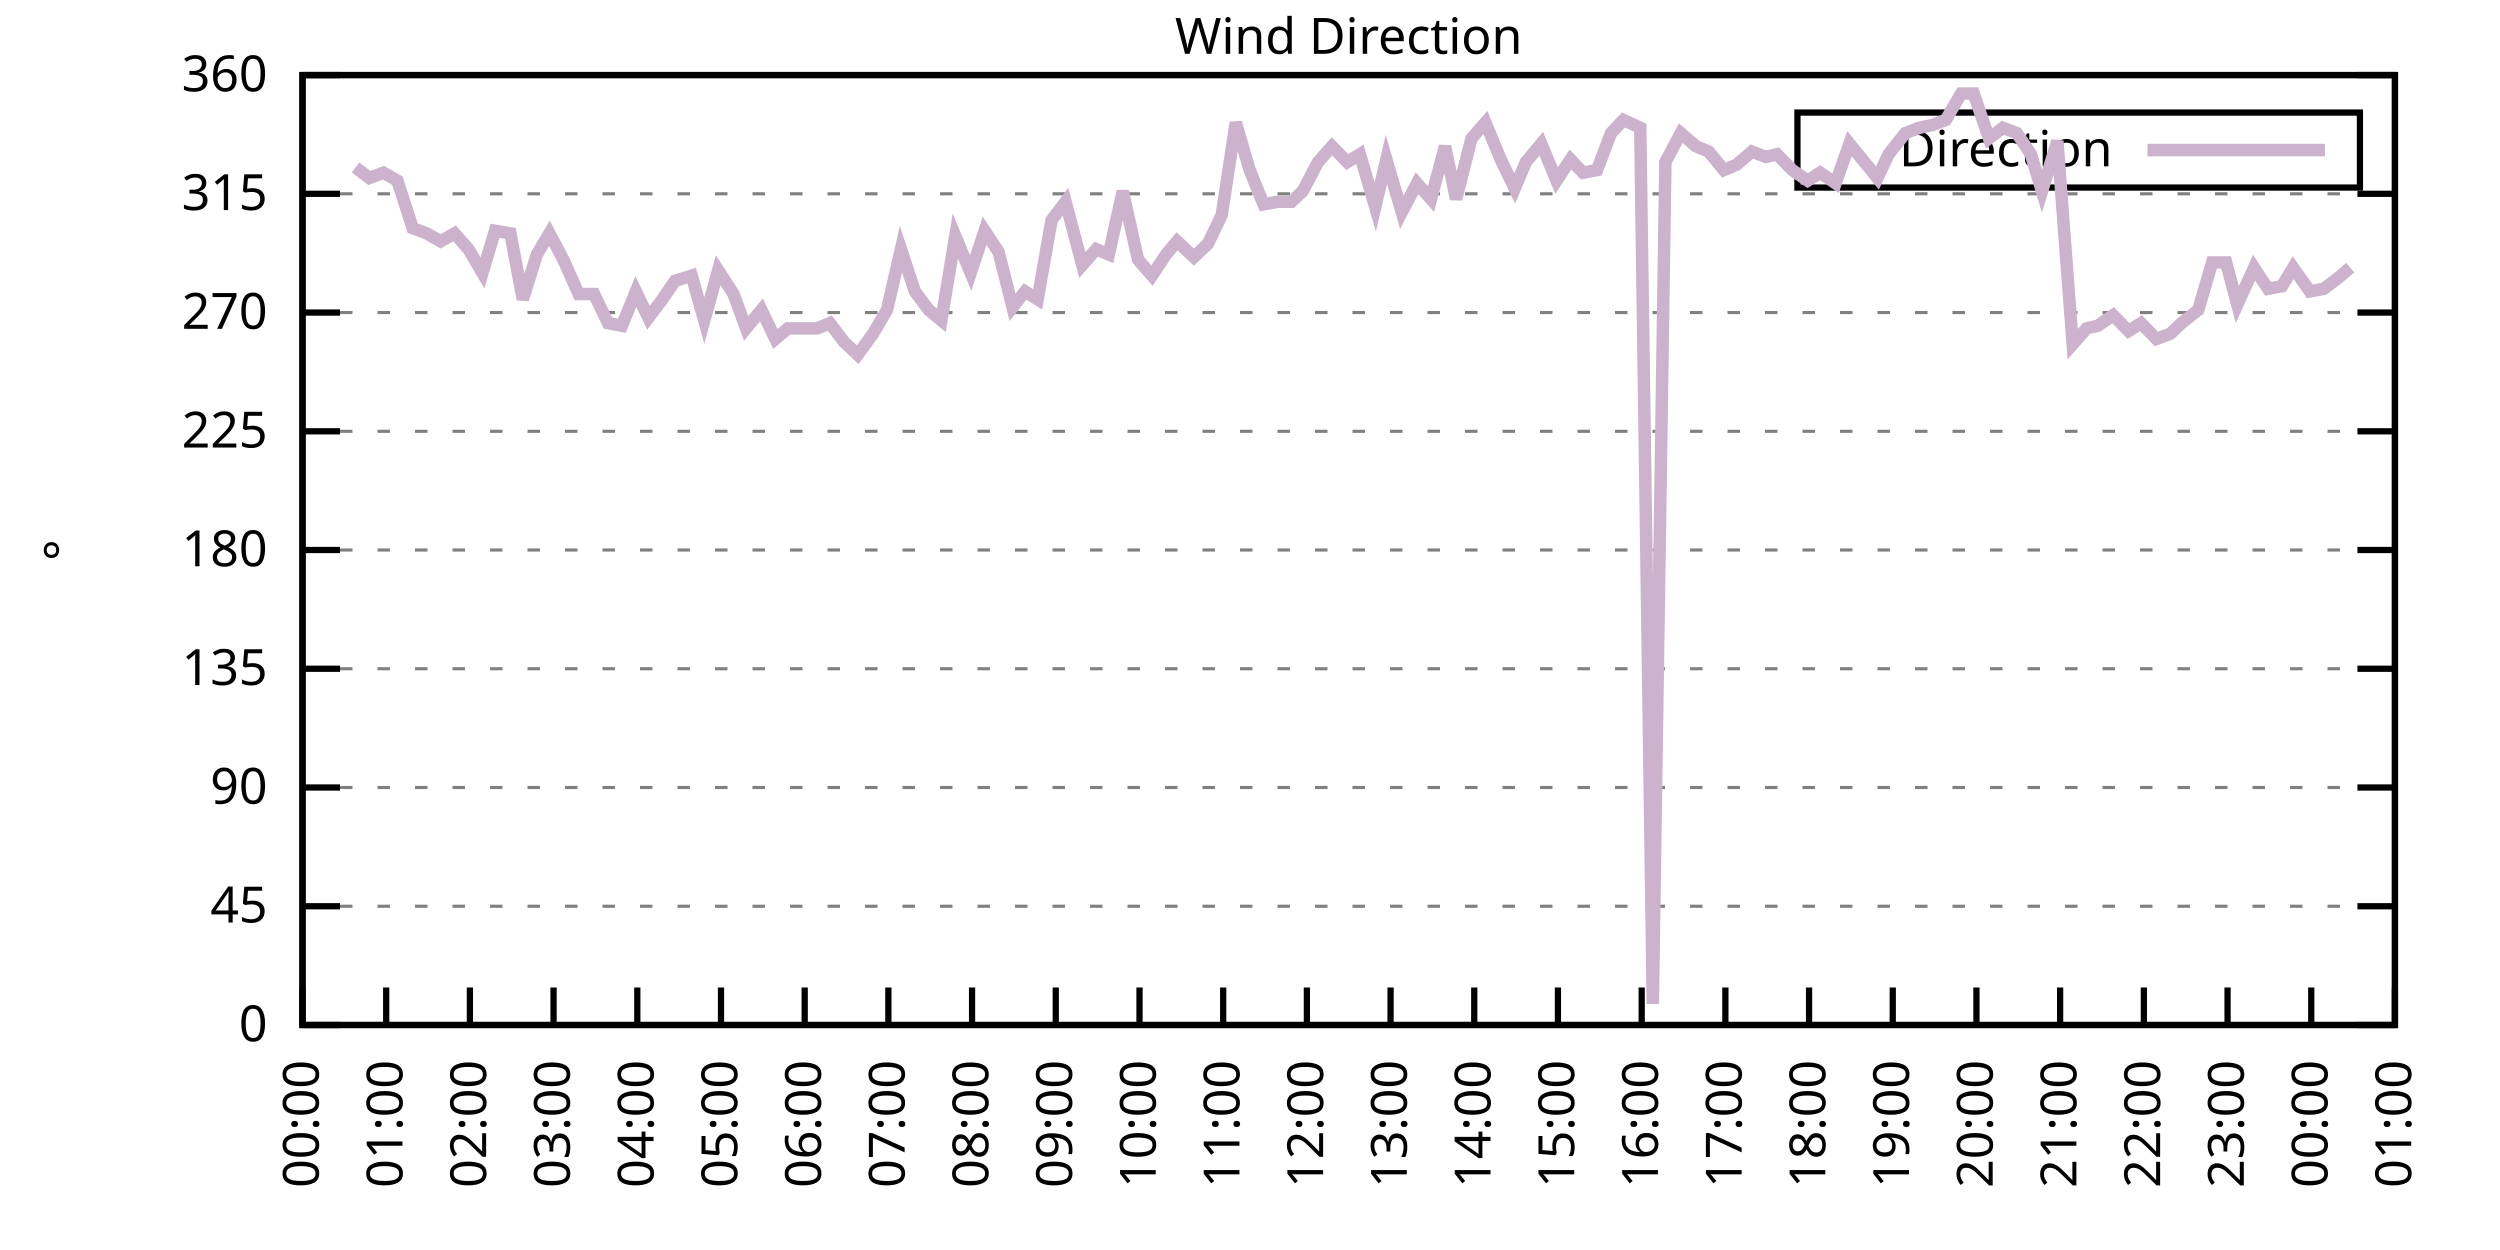
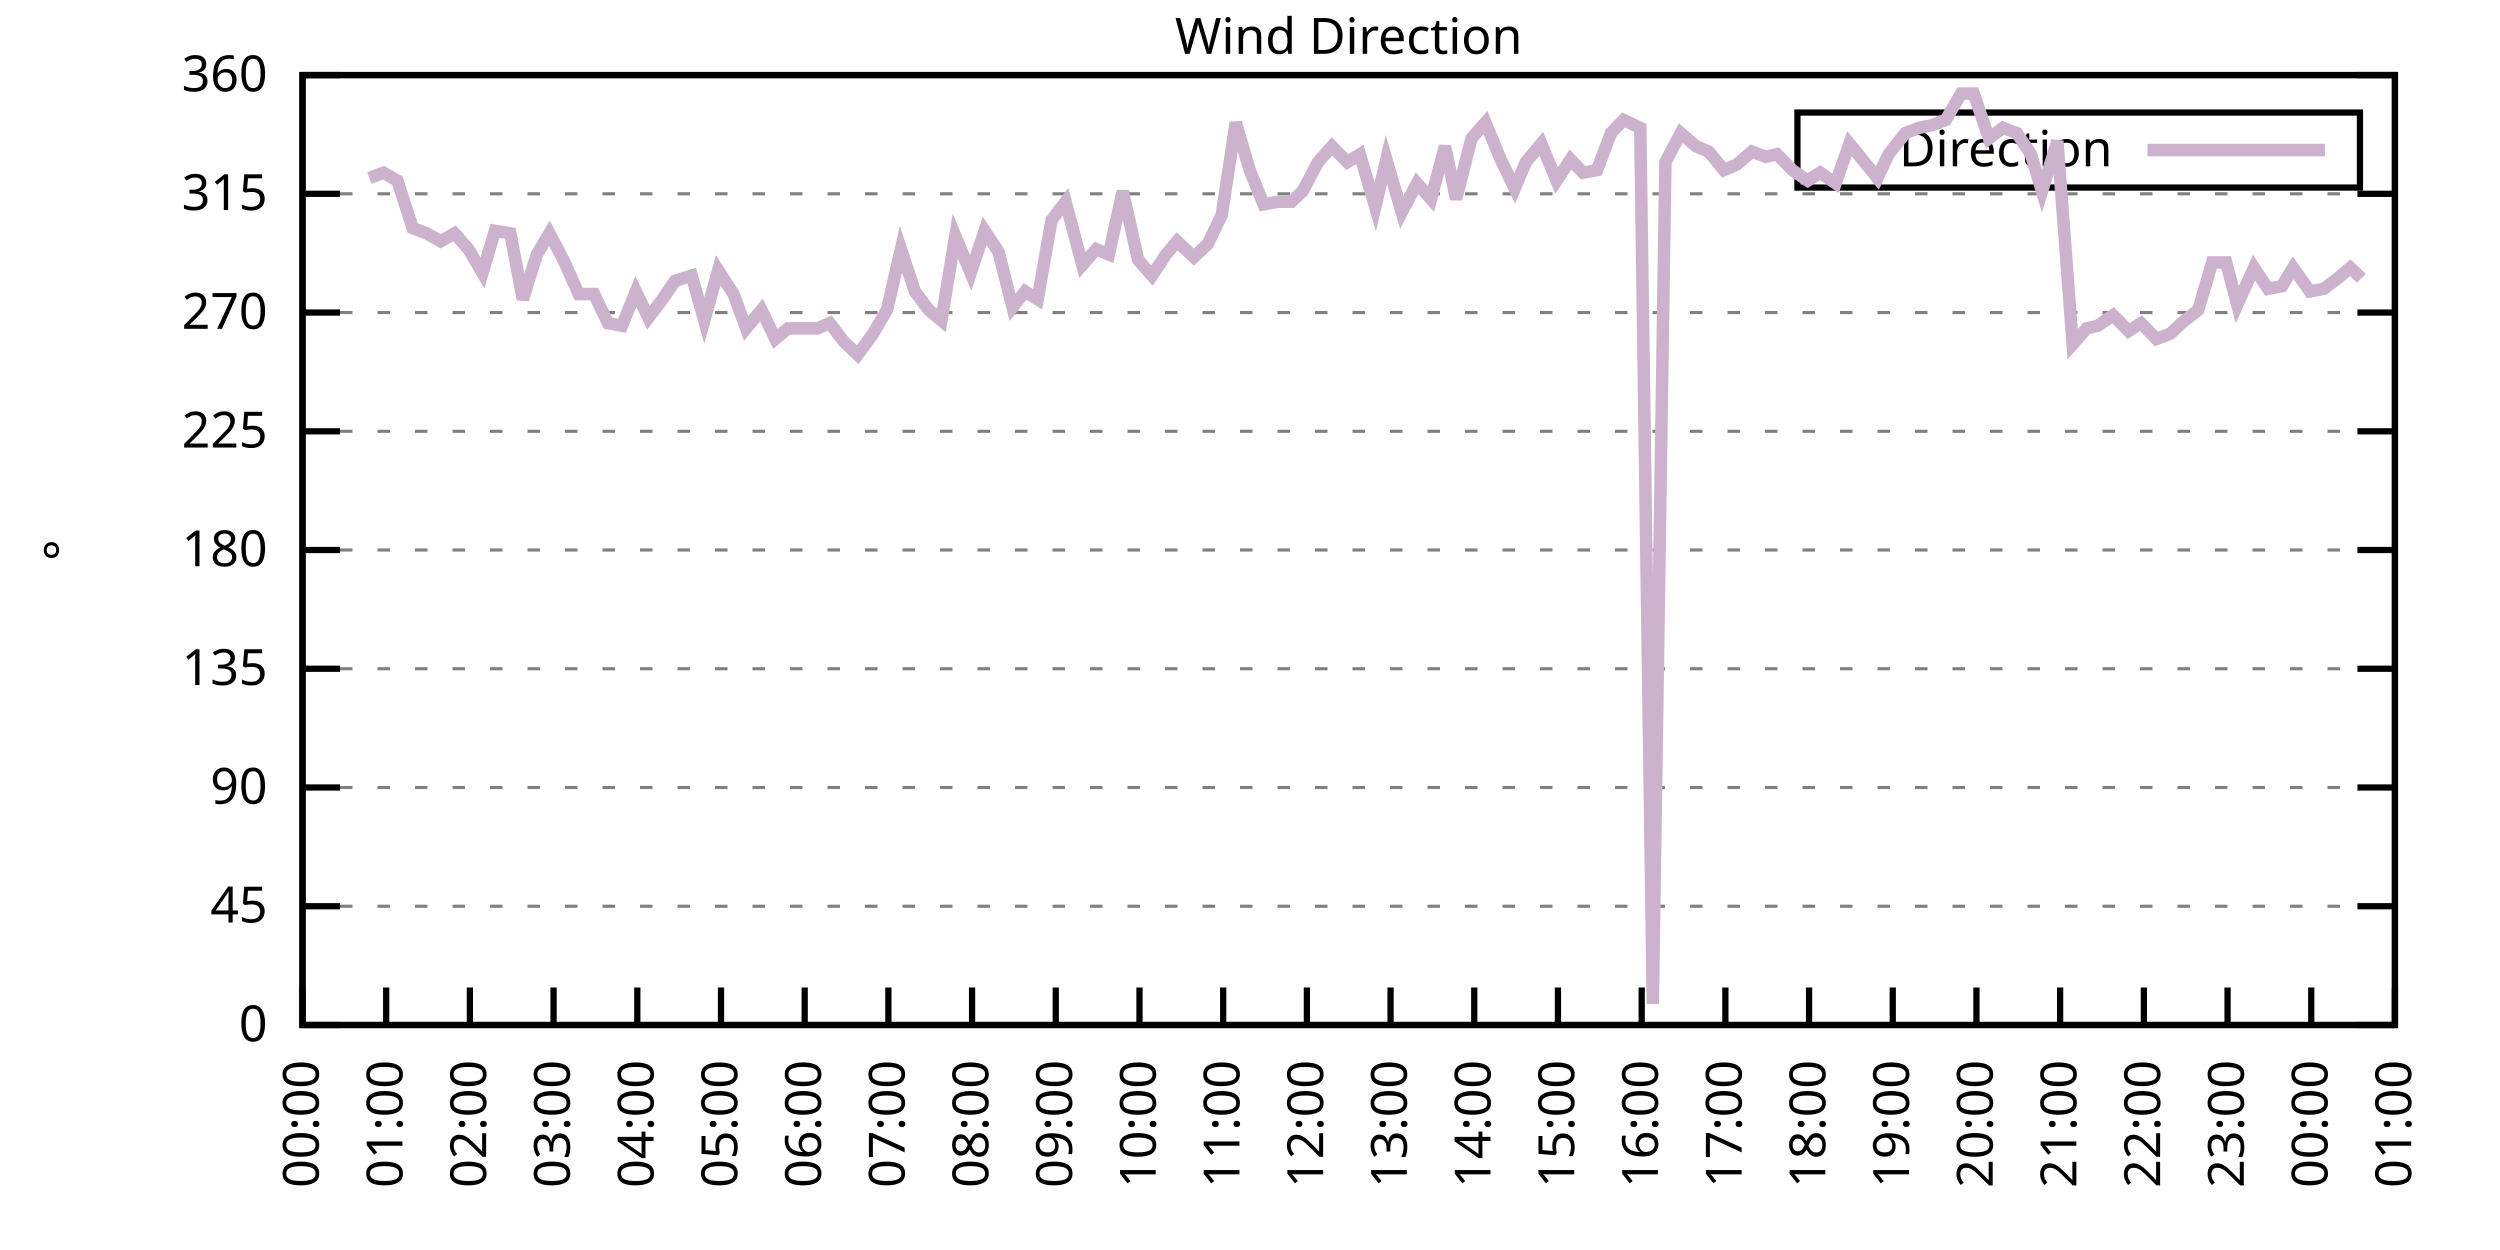
<svg xmlns="http://www.w3.org/2000/svg" xmlns:xlink="http://www.w3.org/1999/xlink" width="400" height="200" viewBox="0 0 400 200">
  <g id="gnuplot_canvas">
    <rect x="0" y="0" width="400" height="200" fill="none" />
    <defs>
      <circle id="gpDot" r="0.5" stroke-width="0.5" stroke="currentColor" />
      <path id="gpPt0" stroke-width="0.333" stroke="currentColor" d="M-1,0 h2 M0,-1 v2" />
      <path id="gpPt1" stroke-width="0.333" stroke="currentColor" d="M-1,-1 L1,1 M1,-1 L-1,1" />
      <path id="gpPt2" stroke-width="0.333" stroke="currentColor" d="M-1,0 L1,0 M0,-1 L0,1 M-1,-1 L1,1 M-1,1 L1,-1" />
      <rect id="gpPt3" stroke-width="0.333" stroke="currentColor" x="-1" y="-1" width="2" height="2" />
      <rect id="gpPt4" stroke-width="0.333" stroke="currentColor" fill="currentColor" x="-1" y="-1" width="2" height="2" />
      <circle id="gpPt5" stroke-width="0.333" stroke="currentColor" cx="0" cy="0" r="1" />
      <use xlink:href="#gpPt5" id="gpPt6" fill="currentColor" stroke="none" />
      <path id="gpPt7" stroke-width="0.333" stroke="currentColor" d="M0,-1.33 L-1.33,0.67 L1.33,0.67 z" />
      <use xlink:href="#gpPt7" id="gpPt8" fill="currentColor" stroke="none" />
      <use xlink:href="#gpPt7" id="gpPt9" stroke="currentColor" transform="rotate(180)" />
      <use xlink:href="#gpPt9" id="gpPt10" fill="currentColor" stroke="none" />
      <use xlink:href="#gpPt3" id="gpPt11" stroke="currentColor" transform="rotate(45)" />
      <use xlink:href="#gpPt11" id="gpPt12" fill="currentColor" stroke="none" />
      <path id="gpPt13" stroke-width="0.333" stroke="currentColor" d="M0,1.330 L1.265,0.411 L0.782,-1.067 L-0.782,-1.076 L-1.265,0.411 z" />
      <use xlink:href="#gpPt13" id="gpPt14" fill="currentColor" stroke="none" />
      <filter id="textbox" filterUnits="objectBoundingBox" x="0" y="0" height="1" width="1">
        <feFlood flood-color="white" flood-opacity="1" result="bgnd" />
        <feComposite in="SourceGraphic" in2="bgnd" operator="atop" />
      </filter>
      <filter id="greybox" filterUnits="objectBoundingBox" x="0" y="0" height="1" width="1">
        <feFlood flood-color="lightgrey" flood-opacity="1" result="grey" />
        <feComposite in="SourceGraphic" in2="grey" operator="atop" />
      </filter>
    </defs>
    <g fill="none" color="white" stroke="currentColor" stroke-width="1.00" stroke-linecap="butt" stroke-linejoin="miter">
</g>
    <g fill="none" color="black" stroke="currentColor" stroke-width="1.00" stroke-linecap="butt" stroke-linejoin="miter">
      <g stroke="none" shape-rendering="crispEdges">
        <polygon fill="rgb(255, 255, 255)" points="48.40,164.00 383.18,164.00 383.18,12.02 48.40,12.02 " />
      </g>
    </g>
    <g fill="none" color="black" stroke="currentColor" stroke-width="1.00" stroke-linecap="butt" stroke-linejoin="miter">
</g>
    <g fill="none" color="black" stroke="black" stroke-width="0.50" stroke-linecap="butt" stroke-linejoin="miter">
</g>
    <g fill="none" color="gray" stroke="currentColor" stroke-width="0.50" stroke-linecap="butt" stroke-linejoin="miter">
      <path stroke="gray" stroke-dasharray="2,4" class="gridline" d="M48.40,164.00 L383.19,164.00  " />
    </g>
    <g fill="none" color="gray" stroke="gray" stroke-width="1.00" stroke-linecap="butt" stroke-linejoin="miter">
</g>
    <g fill="none" color="black" stroke="currentColor" stroke-width="1.00" stroke-linecap="butt" stroke-linejoin="miter">
      <path stroke="black" d="M48.40,164.00 L54.40,164.00 M383.19,164.00 L377.19,164.00  " />
      <g transform="translate(42.80,166.60)" stroke="none" fill="black" font-family="Sans" font-size="8.00" text-anchor="end">
        <text>
          <tspan font-family="Sans"> 0</tspan>
        </text>
      </g>
    </g>
    <g fill="none" color="black" stroke="currentColor" stroke-width="1.00" stroke-linecap="butt" stroke-linejoin="miter">
</g>
    <g fill="none" color="black" stroke="black" stroke-width="0.50" stroke-linecap="butt" stroke-linejoin="miter">
</g>
    <g fill="none" color="gray" stroke="currentColor" stroke-width="0.50" stroke-linecap="butt" stroke-linejoin="miter">
      <path stroke="gray" stroke-dasharray="2,4" class="gridline" d="M48.40,145.00 L383.19,145.00  " />
    </g>
    <g fill="none" color="gray" stroke="gray" stroke-width="1.00" stroke-linecap="butt" stroke-linejoin="miter">
</g>
    <g fill="none" color="black" stroke="currentColor" stroke-width="1.00" stroke-linecap="butt" stroke-linejoin="miter">
      <path stroke="black" d="M48.40,145.00 L54.40,145.00 M383.19,145.00 L377.19,145.00  " />
      <g transform="translate(42.80,147.60)" stroke="none" fill="black" font-family="Sans" font-size="8.00" text-anchor="end">
        <text>
          <tspan font-family="Sans"> 45</tspan>
        </text>
      </g>
    </g>
    <g fill="none" color="black" stroke="currentColor" stroke-width="1.00" stroke-linecap="butt" stroke-linejoin="miter">
</g>
    <g fill="none" color="black" stroke="black" stroke-width="0.50" stroke-linecap="butt" stroke-linejoin="miter">
</g>
    <g fill="none" color="gray" stroke="currentColor" stroke-width="0.50" stroke-linecap="butt" stroke-linejoin="miter">
      <path stroke="gray" stroke-dasharray="2,4" class="gridline" d="M48.40,126.00 L383.19,126.00  " />
    </g>
    <g fill="none" color="gray" stroke="gray" stroke-width="1.00" stroke-linecap="butt" stroke-linejoin="miter">
</g>
    <g fill="none" color="black" stroke="currentColor" stroke-width="1.00" stroke-linecap="butt" stroke-linejoin="miter">
      <path stroke="black" d="M48.40,126.00 L54.40,126.00 M383.19,126.00 L377.19,126.00  " />
      <g transform="translate(42.80,128.60)" stroke="none" fill="black" font-family="Sans" font-size="8.00" text-anchor="end">
        <text>
          <tspan font-family="Sans"> 90</tspan>
        </text>
      </g>
    </g>
    <g fill="none" color="black" stroke="currentColor" stroke-width="1.00" stroke-linecap="butt" stroke-linejoin="miter">
</g>
    <g fill="none" color="black" stroke="black" stroke-width="0.50" stroke-linecap="butt" stroke-linejoin="miter">
</g>
    <g fill="none" color="gray" stroke="currentColor" stroke-width="0.50" stroke-linecap="butt" stroke-linejoin="miter">
      <path stroke="gray" stroke-dasharray="2,4" class="gridline" d="M48.40,107.00 L383.19,107.00  " />
    </g>
    <g fill="none" color="gray" stroke="gray" stroke-width="1.00" stroke-linecap="butt" stroke-linejoin="miter">
</g>
    <g fill="none" color="black" stroke="currentColor" stroke-width="1.00" stroke-linecap="butt" stroke-linejoin="miter">
      <path stroke="black" d="M48.40,107.00 L54.40,107.00 M383.19,107.00 L377.19,107.00  " />
      <g transform="translate(42.80,109.60)" stroke="none" fill="black" font-family="Sans" font-size="8.00" text-anchor="end">
        <text>
          <tspan font-family="Sans"> 135</tspan>
        </text>
      </g>
    </g>
    <g fill="none" color="black" stroke="currentColor" stroke-width="1.00" stroke-linecap="butt" stroke-linejoin="miter">
</g>
    <g fill="none" color="black" stroke="black" stroke-width="0.50" stroke-linecap="butt" stroke-linejoin="miter">
</g>
    <g fill="none" color="gray" stroke="currentColor" stroke-width="0.50" stroke-linecap="butt" stroke-linejoin="miter">
      <path stroke="gray" stroke-dasharray="2,4" class="gridline" d="M48.40,88.00 L383.19,88.00  " />
    </g>
    <g fill="none" color="gray" stroke="gray" stroke-width="1.00" stroke-linecap="butt" stroke-linejoin="miter">
</g>
    <g fill="none" color="black" stroke="currentColor" stroke-width="1.00" stroke-linecap="butt" stroke-linejoin="miter">
      <path stroke="black" d="M48.40,88.00 L54.40,88.00 M383.19,88.00 L377.19,88.00  " />
      <g transform="translate(42.80,90.60)" stroke="none" fill="black" font-family="Sans" font-size="8.00" text-anchor="end">
        <text>
          <tspan font-family="Sans"> 180</tspan>
        </text>
      </g>
    </g>
    <g fill="none" color="black" stroke="currentColor" stroke-width="1.00" stroke-linecap="butt" stroke-linejoin="miter">
</g>
    <g fill="none" color="black" stroke="black" stroke-width="0.50" stroke-linecap="butt" stroke-linejoin="miter">
</g>
    <g fill="none" color="gray" stroke="currentColor" stroke-width="0.50" stroke-linecap="butt" stroke-linejoin="miter">
      <path stroke="gray" stroke-dasharray="2,4" class="gridline" d="M48.40,69.01 L383.19,69.01  " />
    </g>
    <g fill="none" color="gray" stroke="gray" stroke-width="1.00" stroke-linecap="butt" stroke-linejoin="miter">
</g>
    <g fill="none" color="black" stroke="currentColor" stroke-width="1.00" stroke-linecap="butt" stroke-linejoin="miter">
      <path stroke="black" d="M48.40,69.01 L54.40,69.01 M383.19,69.01 L377.19,69.01  " />
      <g transform="translate(42.80,71.61)" stroke="none" fill="black" font-family="Sans" font-size="8.00" text-anchor="end">
        <text>
          <tspan font-family="Sans"> 225</tspan>
        </text>
      </g>
    </g>
    <g fill="none" color="black" stroke="currentColor" stroke-width="1.00" stroke-linecap="butt" stroke-linejoin="miter">
</g>
    <g fill="none" color="black" stroke="black" stroke-width="0.50" stroke-linecap="butt" stroke-linejoin="miter">
</g>
    <g fill="none" color="gray" stroke="currentColor" stroke-width="0.50" stroke-linecap="butt" stroke-linejoin="miter">
      <path stroke="gray" stroke-dasharray="2,4" class="gridline" d="M48.40,50.01 L383.19,50.01  " />
    </g>
    <g fill="none" color="gray" stroke="gray" stroke-width="1.00" stroke-linecap="butt" stroke-linejoin="miter">
</g>
    <g fill="none" color="black" stroke="currentColor" stroke-width="1.00" stroke-linecap="butt" stroke-linejoin="miter">
      <path stroke="black" d="M48.40,50.01 L54.40,50.01 M383.19,50.01 L377.19,50.01  " />
      <g transform="translate(42.80,52.61)" stroke="none" fill="black" font-family="Sans" font-size="8.00" text-anchor="end">
        <text>
          <tspan font-family="Sans"> 270</tspan>
        </text>
      </g>
    </g>
    <g fill="none" color="black" stroke="currentColor" stroke-width="1.00" stroke-linecap="butt" stroke-linejoin="miter">
</g>
    <g fill="none" color="black" stroke="black" stroke-width="0.50" stroke-linecap="butt" stroke-linejoin="miter">
</g>
    <g fill="none" color="gray" stroke="currentColor" stroke-width="0.50" stroke-linecap="butt" stroke-linejoin="miter">
      <path stroke="gray" stroke-dasharray="2,4" class="gridline" d="M48.40,31.01 L383.19,31.01  " />
    </g>
    <g fill="none" color="gray" stroke="gray" stroke-width="1.00" stroke-linecap="butt" stroke-linejoin="miter">
</g>
    <g fill="none" color="black" stroke="currentColor" stroke-width="1.00" stroke-linecap="butt" stroke-linejoin="miter">
      <path stroke="black" d="M48.40,31.01 L54.40,31.01 M383.19,31.01 L377.19,31.01  " />
      <g transform="translate(42.80,33.61)" stroke="none" fill="black" font-family="Sans" font-size="8.00" text-anchor="end">
        <text>
          <tspan font-family="Sans"> 315</tspan>
        </text>
      </g>
    </g>
    <g fill="none" color="black" stroke="currentColor" stroke-width="1.00" stroke-linecap="butt" stroke-linejoin="miter">
</g>
    <g fill="none" color="black" stroke="black" stroke-width="0.50" stroke-linecap="butt" stroke-linejoin="miter">
</g>
    <g fill="none" color="gray" stroke="currentColor" stroke-width="0.50" stroke-linecap="butt" stroke-linejoin="miter">
      <path stroke="gray" stroke-dasharray="2,4" class="gridline" d="M48.40,12.01 L383.19,12.01  " />
    </g>
    <g fill="none" color="gray" stroke="gray" stroke-width="1.00" stroke-linecap="butt" stroke-linejoin="miter">
</g>
    <g fill="none" color="black" stroke="currentColor" stroke-width="1.00" stroke-linecap="butt" stroke-linejoin="miter">
      <path stroke="black" d="M48.40,12.01 L54.40,12.01 M383.19,12.01 L377.19,12.01  " />
      <g transform="translate(42.80,14.61)" stroke="none" fill="black" font-family="Sans" font-size="8.00" text-anchor="end">
        <text>
          <tspan font-family="Sans"> 360</tspan>
        </text>
      </g>
    </g>
    <g fill="none" color="black" stroke="currentColor" stroke-width="1.00" stroke-linecap="butt" stroke-linejoin="miter">
      <path stroke="black" d="M48.40,164.00 L48.40,158.00  " />
      <g transform="translate(51.00,169.60) rotate(270.00)" stroke="none" fill="black" font-family="Sans" font-size="8.00" text-anchor="end">
        <text>
          <tspan font-family="Sans">00:00</tspan>
        </text>
      </g>
    </g>
    <g fill="none" color="black" stroke="currentColor" stroke-width="1.00" stroke-linecap="butt" stroke-linejoin="miter">
      <path stroke="black" d="M61.79,164.00 L61.79,158.00  " />
      <g transform="translate(64.39,169.60) rotate(270.00)" stroke="none" fill="black" font-family="Sans" font-size="8.00" text-anchor="end">
        <text>
          <tspan font-family="Sans">01:00</tspan>
        </text>
      </g>
    </g>
    <g fill="none" color="black" stroke="currentColor" stroke-width="1.00" stroke-linecap="butt" stroke-linejoin="miter">
      <path stroke="black" d="M75.18,164.00 L75.18,158.00  " />
      <g transform="translate(77.78,169.60) rotate(270.00)" stroke="none" fill="black" font-family="Sans" font-size="8.00" text-anchor="end">
        <text>
          <tspan font-family="Sans">02:00</tspan>
        </text>
      </g>
    </g>
    <g fill="none" color="black" stroke="currentColor" stroke-width="1.00" stroke-linecap="butt" stroke-linejoin="miter">
      <path stroke="black" d="M88.57,164.00 L88.57,158.00  " />
      <g transform="translate(91.17,169.60) rotate(270.00)" stroke="none" fill="black" font-family="Sans" font-size="8.00" text-anchor="end">
        <text>
          <tspan font-family="Sans">03:00</tspan>
        </text>
      </g>
    </g>
    <g fill="none" color="black" stroke="currentColor" stroke-width="1.00" stroke-linecap="butt" stroke-linejoin="miter">
      <path stroke="black" d="M101.97,164.00 L101.97,158.00  " />
      <g transform="translate(104.57,169.60) rotate(270.00)" stroke="none" fill="black" font-family="Sans" font-size="8.00" text-anchor="end">
        <text>
          <tspan font-family="Sans">04:00</tspan>
        </text>
      </g>
    </g>
    <g fill="none" color="black" stroke="currentColor" stroke-width="1.00" stroke-linecap="butt" stroke-linejoin="miter">
      <path stroke="black" d="M115.36,164.00 L115.36,158.00  " />
      <g transform="translate(117.96,169.60) rotate(270.00)" stroke="none" fill="black" font-family="Sans" font-size="8.00" text-anchor="end">
        <text>
          <tspan font-family="Sans">05:00</tspan>
        </text>
      </g>
    </g>
    <g fill="none" color="black" stroke="currentColor" stroke-width="1.00" stroke-linecap="butt" stroke-linejoin="miter">
      <path stroke="black" d="M128.75,164.00 L128.75,158.00  " />
      <g transform="translate(131.35,169.60) rotate(270.00)" stroke="none" fill="black" font-family="Sans" font-size="8.00" text-anchor="end">
        <text>
          <tspan font-family="Sans">06:00</tspan>
        </text>
      </g>
    </g>
    <g fill="none" color="black" stroke="currentColor" stroke-width="1.00" stroke-linecap="butt" stroke-linejoin="miter">
      <path stroke="black" d="M142.14,164.00 L142.14,158.00  " />
      <g transform="translate(144.74,169.60) rotate(270.00)" stroke="none" fill="black" font-family="Sans" font-size="8.00" text-anchor="end">
        <text>
          <tspan font-family="Sans">07:00</tspan>
        </text>
      </g>
    </g>
    <g fill="none" color="black" stroke="currentColor" stroke-width="1.00" stroke-linecap="butt" stroke-linejoin="miter">
      <path stroke="black" d="M155.53,164.00 L155.53,158.00  " />
      <g transform="translate(158.13,169.60) rotate(270.00)" stroke="none" fill="black" font-family="Sans" font-size="8.00" text-anchor="end">
        <text>
          <tspan font-family="Sans">08:00</tspan>
        </text>
      </g>
    </g>
    <g fill="none" color="black" stroke="currentColor" stroke-width="1.00" stroke-linecap="butt" stroke-linejoin="miter">
      <path stroke="black" d="M168.92,164.00 L168.92,158.00  " />
      <g transform="translate(171.52,169.60) rotate(270.00)" stroke="none" fill="black" font-family="Sans" font-size="8.00" text-anchor="end">
        <text>
          <tspan font-family="Sans">09:00</tspan>
        </text>
      </g>
    </g>
    <g fill="none" color="black" stroke="currentColor" stroke-width="1.00" stroke-linecap="butt" stroke-linejoin="miter">
      <path stroke="black" d="M182.32,164.00 L182.32,158.00  " />
      <g transform="translate(184.92,169.60) rotate(270.00)" stroke="none" fill="black" font-family="Sans" font-size="8.00" text-anchor="end">
        <text>
          <tspan font-family="Sans">10:00</tspan>
        </text>
      </g>
    </g>
    <g fill="none" color="black" stroke="currentColor" stroke-width="1.00" stroke-linecap="butt" stroke-linejoin="miter">
      <path stroke="black" d="M195.71,164.00 L195.71,158.00  " />
      <g transform="translate(198.31,169.60) rotate(270.00)" stroke="none" fill="black" font-family="Sans" font-size="8.00" text-anchor="end">
        <text>
          <tspan font-family="Sans">11:00</tspan>
        </text>
      </g>
    </g>
    <g fill="none" color="black" stroke="currentColor" stroke-width="1.00" stroke-linecap="butt" stroke-linejoin="miter">
      <path stroke="black" d="M209.10,164.00 L209.10,158.00  " />
      <g transform="translate(211.70,169.60) rotate(270.00)" stroke="none" fill="black" font-family="Sans" font-size="8.00" text-anchor="end">
        <text>
          <tspan font-family="Sans">12:00</tspan>
        </text>
      </g>
    </g>
    <g fill="none" color="black" stroke="currentColor" stroke-width="1.00" stroke-linecap="butt" stroke-linejoin="miter">
      <path stroke="black" d="M222.49,164.00 L222.49,158.00  " />
      <g transform="translate(225.09,169.60) rotate(270.00)" stroke="none" fill="black" font-family="Sans" font-size="8.00" text-anchor="end">
        <text>
          <tspan font-family="Sans">13:00</tspan>
        </text>
      </g>
    </g>
    <g fill="none" color="black" stroke="currentColor" stroke-width="1.00" stroke-linecap="butt" stroke-linejoin="miter">
      <path stroke="black" d="M235.88,164.00 L235.88,158.00  " />
      <g transform="translate(238.48,169.60) rotate(270.00)" stroke="none" fill="black" font-family="Sans" font-size="8.00" text-anchor="end">
        <text>
          <tspan font-family="Sans">14:00</tspan>
        </text>
      </g>
    </g>
    <g fill="none" color="black" stroke="currentColor" stroke-width="1.00" stroke-linecap="butt" stroke-linejoin="miter">
      <path stroke="black" d="M249.27,164.00 L249.27,158.00  " />
      <g transform="translate(251.87,169.60) rotate(270.00)" stroke="none" fill="black" font-family="Sans" font-size="8.00" text-anchor="end">
        <text>
          <tspan font-family="Sans">15:00</tspan>
        </text>
      </g>
    </g>
    <g fill="none" color="black" stroke="currentColor" stroke-width="1.00" stroke-linecap="butt" stroke-linejoin="miter">
      <path stroke="black" d="M262.67,164.00 L262.67,158.00  " />
      <g transform="translate(265.27,169.60) rotate(270.00)" stroke="none" fill="black" font-family="Sans" font-size="8.00" text-anchor="end">
        <text>
          <tspan font-family="Sans">16:00</tspan>
        </text>
      </g>
    </g>
    <g fill="none" color="black" stroke="currentColor" stroke-width="1.00" stroke-linecap="butt" stroke-linejoin="miter">
      <path stroke="black" d="M276.06,164.00 L276.06,158.00  " />
      <g transform="translate(278.66,169.60) rotate(270.00)" stroke="none" fill="black" font-family="Sans" font-size="8.00" text-anchor="end">
        <text>
          <tspan font-family="Sans">17:00</tspan>
        </text>
      </g>
    </g>
    <g fill="none" color="black" stroke="currentColor" stroke-width="1.00" stroke-linecap="butt" stroke-linejoin="miter">
      <path stroke="black" d="M289.45,164.00 L289.45,158.00  " />
      <g transform="translate(292.05,169.60) rotate(270.00)" stroke="none" fill="black" font-family="Sans" font-size="8.00" text-anchor="end">
        <text>
          <tspan font-family="Sans">18:00</tspan>
        </text>
      </g>
    </g>
    <g fill="none" color="black" stroke="currentColor" stroke-width="1.00" stroke-linecap="butt" stroke-linejoin="miter">
      <path stroke="black" d="M302.84,164.00 L302.84,158.00  " />
      <g transform="translate(305.44,169.60) rotate(270.00)" stroke="none" fill="black" font-family="Sans" font-size="8.00" text-anchor="end">
        <text>
          <tspan font-family="Sans">19:00</tspan>
        </text>
      </g>
    </g>
    <g fill="none" color="black" stroke="currentColor" stroke-width="1.00" stroke-linecap="butt" stroke-linejoin="miter">
      <path stroke="black" d="M316.23,164.00 L316.23,158.00  " />
      <g transform="translate(318.83,169.60) rotate(270.00)" stroke="none" fill="black" font-family="Sans" font-size="8.00" text-anchor="end">
        <text>
          <tspan font-family="Sans">20:00</tspan>
        </text>
      </g>
    </g>
    <g fill="none" color="black" stroke="currentColor" stroke-width="1.00" stroke-linecap="butt" stroke-linejoin="miter">
      <path stroke="black" d="M329.62,164.00 L329.62,158.00  " />
      <g transform="translate(332.22,169.60) rotate(270.00)" stroke="none" fill="black" font-family="Sans" font-size="8.00" text-anchor="end">
        <text>
          <tspan font-family="Sans">21:00</tspan>
        </text>
      </g>
    </g>
    <g fill="none" color="black" stroke="currentColor" stroke-width="1.00" stroke-linecap="butt" stroke-linejoin="miter">
      <path stroke="black" d="M343.02,164.00 L343.02,158.00  " />
      <g transform="translate(345.62,169.60) rotate(270.00)" stroke="none" fill="black" font-family="Sans" font-size="8.00" text-anchor="end">
        <text>
          <tspan font-family="Sans">22:00</tspan>
        </text>
      </g>
    </g>
    <g fill="none" color="black" stroke="currentColor" stroke-width="1.00" stroke-linecap="butt" stroke-linejoin="miter">
      <path stroke="black" d="M356.41,164.00 L356.41,158.00  " />
      <g transform="translate(359.01,169.60) rotate(270.00)" stroke="none" fill="black" font-family="Sans" font-size="8.00" text-anchor="end">
        <text>
          <tspan font-family="Sans">23:00</tspan>
        </text>
      </g>
    </g>
    <g fill="none" color="black" stroke="currentColor" stroke-width="1.00" stroke-linecap="butt" stroke-linejoin="miter">
      <path stroke="black" d="M369.80,164.00 L369.80,158.00  " />
      <g transform="translate(372.40,169.60) rotate(270.00)" stroke="none" fill="black" font-family="Sans" font-size="8.00" text-anchor="end">
        <text>
          <tspan font-family="Sans">00:00</tspan>
        </text>
      </g>
    </g>
    <g fill="none" color="black" stroke="currentColor" stroke-width="1.00" stroke-linecap="butt" stroke-linejoin="miter">
      <path stroke="black" d="M383.19,164.00 L383.19,158.00  " />
      <g transform="translate(385.79,169.60) rotate(270.00)" stroke="none" fill="black" font-family="Sans" font-size="8.00" text-anchor="end">
        <text>
          <tspan font-family="Sans">01:00</tspan>
        </text>
      </g>
    </g>
    <g fill="none" color="black" stroke="currentColor" stroke-width="1.00" stroke-linecap="butt" stroke-linejoin="miter">
</g>
    <g fill="none" color="black" stroke="currentColor" stroke-width="1.00" stroke-linecap="butt" stroke-linejoin="miter">
      <path stroke="black" d="M48.40,12.01 L48.40,164.00 L383.19,164.00 L383.19,12.01 L48.40,12.01 Z  " />
    </g>
    <g fill="none" color="black" stroke="currentColor" stroke-width="1.00" stroke-linecap="butt" stroke-linejoin="miter">
</g>
    <g fill="none" color="black" stroke="currentColor" stroke-width="1.00" stroke-linecap="butt" stroke-linejoin="miter">
      <path stroke="black" d="M287.59,30.01 L287.59,18.01 L377.59,18.01 L377.59,30.01 L287.59,30.01 Z  " />
    </g>
    <g id="Wind_direction_plot_1">
      <g fill="none" color="white" stroke="black" stroke-width="2.00" stroke-linecap="butt" stroke-linejoin="miter">
</g>
      <g fill="none" color="black" stroke="currentColor" stroke-width="2.00" stroke-linecap="butt" stroke-linejoin="miter">
        <g transform="translate(337.99,26.61)" stroke="none" fill="black" font-family="Sans" font-size="8.00" text-anchor="end">
          <text>
            <tspan font-family="Sans">Direction</tspan>
          </text>
        </g>
      </g>
      <g fill="none" color="black" stroke="currentColor" stroke-width="2.00" stroke-linecap="butt" stroke-linejoin="miter">
-         <path stroke="rgb(204, 178, 204)" d="M343.59,24.01 L371.99,24.01 M56.88,26.79 L59.11,28.48 L61.35,27.63 L63.58,28.90 L66.03,36.50 L68.26,37.34   L70.50,38.61 L72.73,37.34 L74.96,39.87 L77.19,43.67 L79.20,36.92 L81.66,37.34 L83.66,47.90 L85.90,40.72   L87.91,37.34 L90.14,41.56 L92.59,47.05 L95.05,47.05 L97.28,51.70 L99.51,52.12 L101.74,46.63 L103.75,50.85   L105.98,47.90 L107.99,44.94 L110.67,44.10 L112.68,51.27 L114.91,43.25 L117.37,47.05 L119.38,52.54 L121.83,49.59   L124.06,54.23 L126.07,52.54 L128.30,52.54 L130.76,52.54 L132.77,51.70 L135.00,54.65 L137.23,56.76 L139.69,53.39   L141.92,49.59 L144.15,39.87 L146.38,46.63 L148.61,49.59 L150.62,51.27 L152.85,37.76 L155.31,43.67 L157.54,36.92   L159.77,40.30 L162.01,49.16 L164.01,46.63 L166.02,47.90 L168.25,35.23 L170.49,32.28 L173.17,42.41 L175.40,39.87   L177.41,40.72 L179.64,30.59 L182.09,41.56 L184.32,44.10 L186.56,40.72 L188.34,38.61 L191.02,41.14 L193.25,39.03   L195.48,34.39 L197.72,19.61 L199.95,27.21 L202.18,32.70 L204.41,32.28 L206.64,32.28 L208.43,30.59 L210.88,25.94   L213.12,23.41 L215.57,25.94 L217.58,24.68 L220.04,33.12 L221.82,25.52 L224.28,33.96 L226.73,29.32 L228.96,31.85   L231.20,23.41 L232.98,31.85 L235.44,22.14 L237.67,19.61 L240.12,25.52 L242.36,30.16 L244.14,25.94 L246.60,22.99   L249.05,28.90 L251.28,25.52 L253.29,27.63 L255.52,27.21 L257.76,21.30 L259.76,19.19 L262.44,20.45 L264.45,160.62   L266.46,25.94 L268.92,21.30 L271.37,23.41 L273.38,24.25 L275.83,27.21 L277.84,26.36 L280.30,24.25 L282.53,25.10   L284.32,24.68 L286.77,27.21 L289.23,28.90 L291.23,27.63 L293.69,29.32 L295.92,22.99 L300.39,28.48 L302.17,24.68   L304.85,21.30 L307.08,20.45 L309.09,20.03 L311.32,19.19 L313.78,14.97 L315.79,14.97 L318.24,22.14 L320.47,20.45   L322.70,21.30 L324.94,24.68 L326.72,30.59 L329.18,22.56 L331.63,55.07 L333.86,52.54 L335.65,52.12 L338.10,50.43   L340.56,52.96 L342.57,51.70 L345.02,54.23 L347.26,53.39 L349.04,51.70 L351.72,49.59 L353.95,41.99 L356.18,41.99   L357.97,48.74 L360.65,42.83 L362.88,46.21 L365.11,45.79 L366.90,42.83 L369.58,46.63 L371.81,46.21 L374.04,44.52   L376.05,42.83  " />
+         <path stroke="rgb(204, 178, 204)" d="M343.59,24.01 L371.99,24.01 M59.11,28.48 L61.35,27.63 L63.58,28.90 L66.03,36.50 L68.26,37.34 L70.50,38.61   L72.73,37.34 L74.96,39.87 L77.19,43.67 L79.20,36.92 L81.66,37.34 L83.66,47.90 L85.90,40.72 L87.91,37.34   L90.14,41.56 L92.59,47.05 L95.05,47.05 L97.28,51.70 L99.51,52.12 L101.74,46.63 L103.75,50.85 L105.98,47.90   L107.99,44.94 L110.67,44.10 L112.68,51.27 L114.91,43.25 L117.37,47.05 L119.38,52.54 L121.83,49.59 L124.06,54.23   L126.07,52.54 L128.30,52.54 L130.76,52.54 L132.77,51.70 L135.00,54.65 L137.23,56.76 L139.69,53.39 L141.92,49.59   L144.15,39.87 L146.38,46.63 L148.61,49.59 L150.62,51.27 L152.85,37.76 L155.31,43.67 L157.54,36.92 L159.77,40.30   L162.01,49.16 L164.01,46.63 L166.02,47.90 L168.25,35.23 L170.49,32.28 L173.17,42.41 L175.40,39.87 L177.41,40.72   L179.64,30.59 L182.09,41.56 L184.32,44.10 L186.56,40.72 L188.34,38.61 L191.02,41.14 L193.25,39.03 L195.48,34.39   L197.72,19.61 L199.95,27.21 L202.18,32.70 L204.41,32.28 L206.64,32.28 L208.43,30.59 L210.88,25.94 L213.12,23.41   L215.57,25.94 L217.58,24.68 L220.04,33.12 L221.82,25.52 L224.28,33.96 L226.73,29.32 L228.96,31.85 L231.20,23.41   L232.98,31.85 L235.44,22.14 L237.67,19.61 L240.12,25.52 L242.36,30.16 L244.14,25.94 L246.60,22.99 L249.05,28.90   L251.28,25.52 L253.29,27.63 L255.52,27.21 L257.76,21.30 L259.76,19.19 L262.44,20.45 L264.45,160.62 L266.46,25.94   L268.92,21.30 L271.37,23.41 L273.38,24.25 L275.83,27.21 L277.84,26.36 L280.30,24.25 L282.53,25.10 L284.32,24.68   L286.77,27.21 L289.23,28.90 L291.23,27.63 L293.69,29.32 L295.92,22.99 L300.39,28.48 L302.17,24.68 L304.85,21.30   L307.08,20.45 L309.09,20.03 L311.32,19.19 L313.78,14.97 L315.79,14.97 L318.24,22.14 L320.47,20.45 L322.70,21.30   L324.94,24.68 L326.72,30.59 L329.18,22.56 L331.63,55.07 L333.86,52.54 L335.65,52.12 L338.10,50.43 L340.56,52.96   L342.57,51.70 L345.02,54.23 L347.26,53.39 L349.04,51.70 L351.72,49.59 L353.95,41.99 L356.18,41.99 L357.97,48.74   L360.65,42.83 L362.88,46.21 L365.11,45.79 L366.90,42.83 L369.58,46.63 L371.81,46.21 L374.04,44.52 L376.05,42.83   L377.83,44.52  " />
      </g>
    </g>
    <g fill="none" color="black" stroke="currentColor" stroke-width="2.00" stroke-linecap="butt" stroke-linejoin="miter">
</g>
    <g fill="none" color="black" stroke="black" stroke-width="1.00" stroke-linecap="butt" stroke-linejoin="miter">
</g>
    <g fill="none" color="black" stroke="currentColor" stroke-width="1.00" stroke-linecap="butt" stroke-linejoin="miter">
      <path stroke="black" d="M48.40,12.01 L48.40,164.00 L383.19,164.00 L383.19,12.01 L48.40,12.01 Z  " />
      <g transform="translate(12.80,88.01) rotate(270.00)" stroke="none" fill="black" font-family="Sans" font-size="8.00" text-anchor="middle">
        <text>
          <tspan font-family="Sans">°</tspan>
        </text>
      </g>
    </g>
    <g fill="none" color="black" stroke="currentColor" stroke-width="1.00" stroke-linecap="butt" stroke-linejoin="miter">
</g>
    <g fill="none" color="black" stroke="currentColor" stroke-width="1.00" stroke-linecap="butt" stroke-linejoin="miter">
      <g transform="translate(215.79,8.61)" stroke="none" fill="black" font-family="Sans" font-size="8.00" text-anchor="middle">
        <text>
          <tspan font-family="Sans">Wind Direction</tspan>
        </text>
      </g>
    </g>
    <g fill="none" color="black" stroke="currentColor" stroke-width="1.00" stroke-linecap="butt" stroke-linejoin="miter">
</g>
  </g>
</svg>
